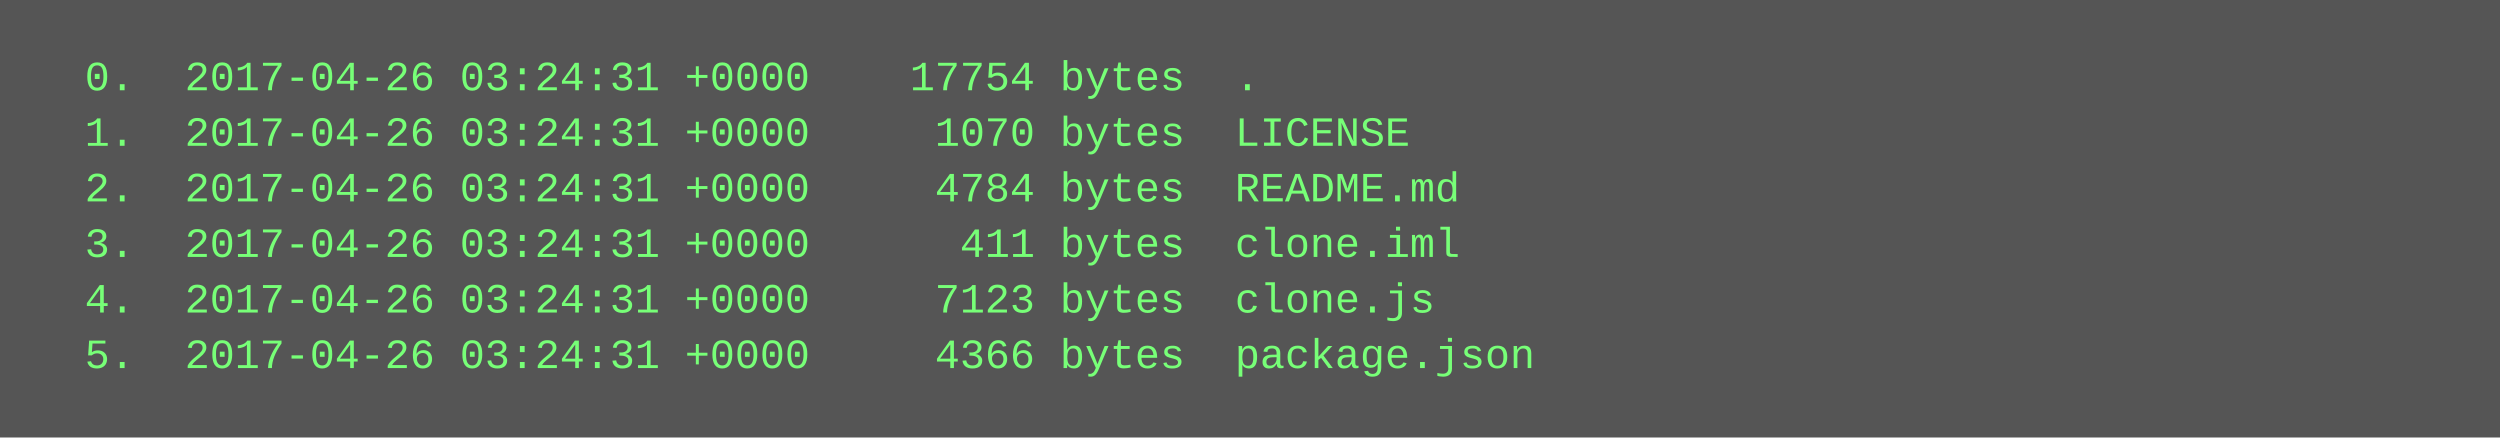
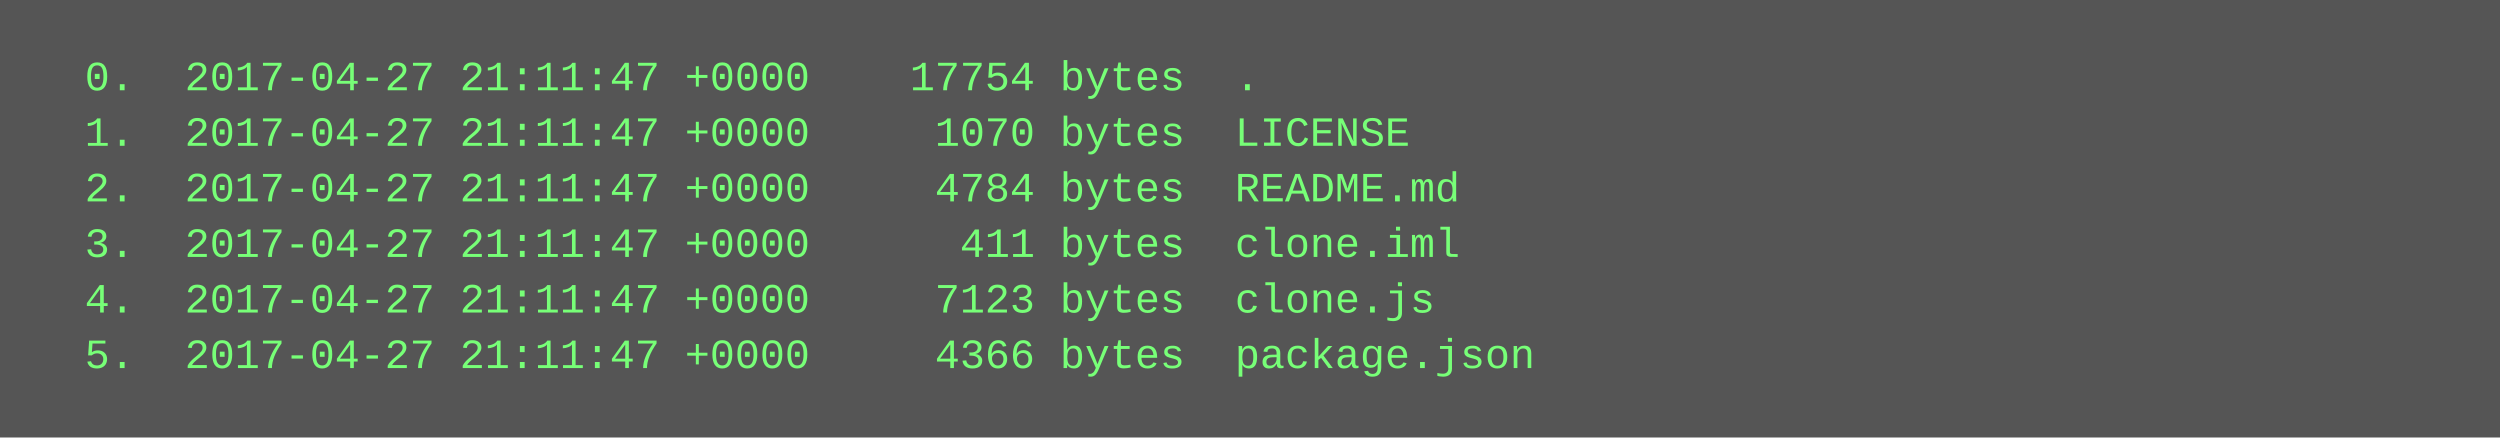
<svg xmlns="http://www.w3.org/2000/svg" height="126" width="720">
  <rect height="126" fill="#555" width="720" />
  <text fill="#7f7" font-family="Courier New" font-size="12" xml:space="preserve">
-     <tspan x="10" y="26">  0.  2017-04-26 03:24:31 +0000    17754 bytes  .</tspan>
-     <tspan x="10" y="42">  1.  2017-04-26 03:24:31 +0000     1070 bytes  LICENSE</tspan>
-     <tspan x="10" y="58">  2.  2017-04-26 03:24:31 +0000     4784 bytes  README.md</tspan>
-     <tspan x="10" y="74">  3.  2017-04-26 03:24:31 +0000      411 bytes  clone.iml</tspan>
-     <tspan x="10" y="90">  4.  2017-04-26 03:24:31 +0000     7123 bytes  clone.js</tspan>
-     <tspan x="10" y="106">  5.  2017-04-26 03:24:31 +0000     4366 bytes  package.json</tspan>
+     <tspan x="10" y="26">  0.  2017-04-27 21:11:47 +0000    17754 bytes  .</tspan>
+     <tspan x="10" y="42">  1.  2017-04-27 21:11:47 +0000     1070 bytes  LICENSE</tspan>
+     <tspan x="10" y="58">  2.  2017-04-27 21:11:47 +0000     4784 bytes  README.md</tspan>
+     <tspan x="10" y="74">  3.  2017-04-27 21:11:47 +0000      411 bytes  clone.iml</tspan>
+     <tspan x="10" y="90">  4.  2017-04-27 21:11:47 +0000     7123 bytes  clone.js</tspan>
+     <tspan x="10" y="106">  5.  2017-04-27 21:11:47 +0000     4366 bytes  package.json</tspan>
  </text>
</svg>
